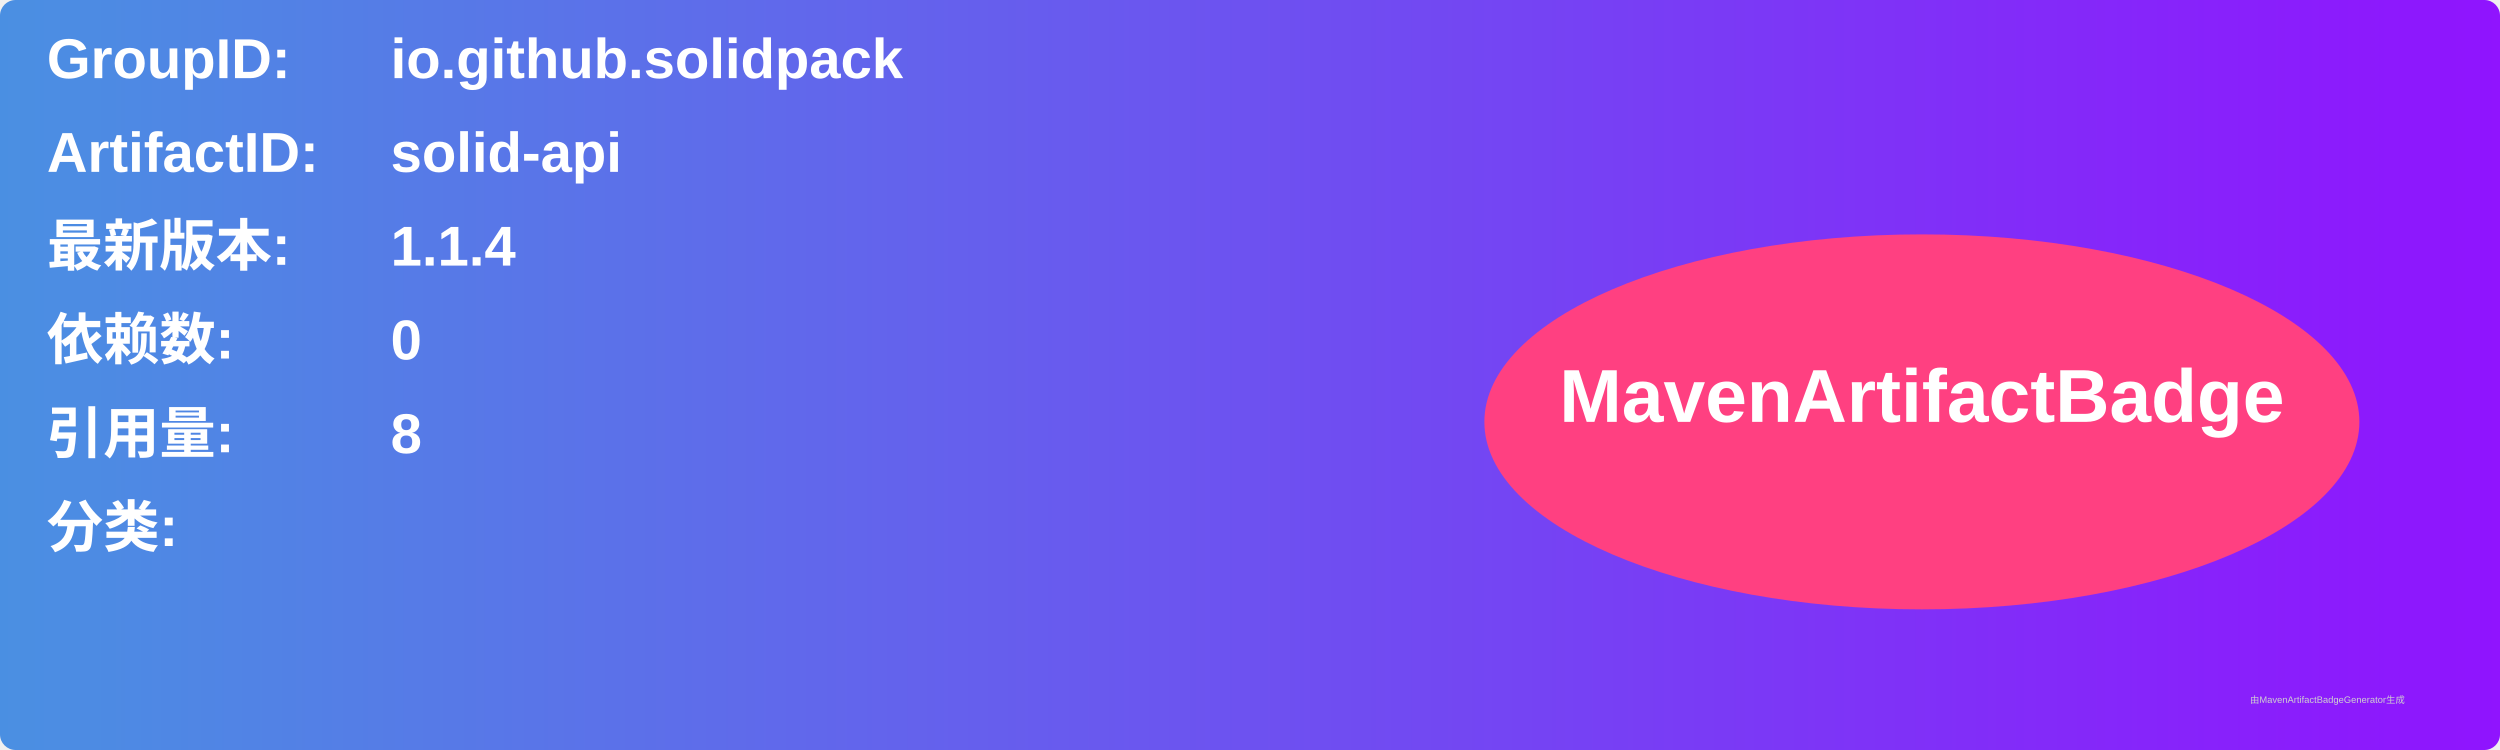
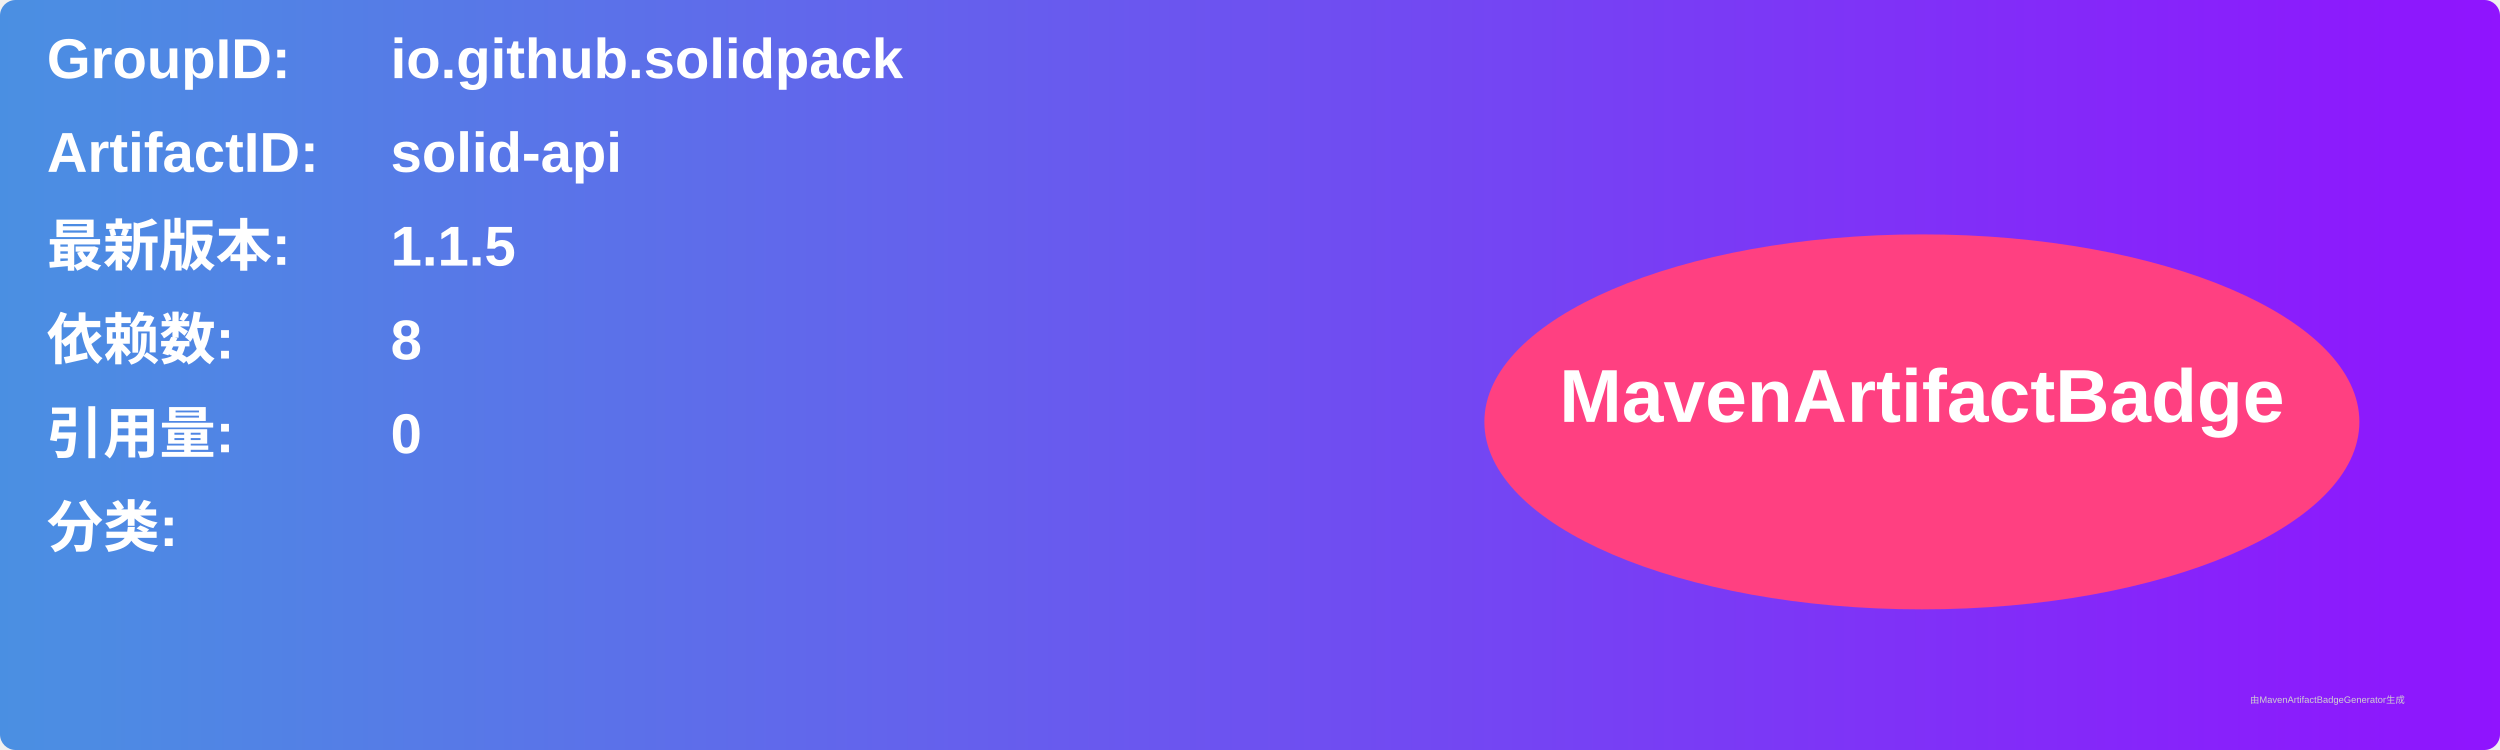
<svg xmlns="http://www.w3.org/2000/svg" width="800" height="240" viewBox="0 0 800 240">
  <linearGradient id="grad" x1="0%" y1="0%" x2="100%" y2="0%">
    <stop offset="0%" stop-color="#4a90e2" />
    <stop offset="100%" stop-color="#9013fe" />
  </linearGradient>
  <rect width="100%" height="100%" rx="5" ry="5" fill="url(#grad)" />
  <g transform="translate(15, 15)">
    <text x="0" y="10" font-family="Arial" font-size="18" fill="white" font-weight="bold" width="260">GroupID:</text>
    <text x="110" y="10" font-family="Arial" font-size="18" fill="white" font-weight="bold" width="460">io.github.solidpack</text>
    <text x="0" y="40" font-family="Arial" font-size="18" fill="white" font-weight="bold" width="260">ArtifactID:</text>
    <text x="110" y="40" font-family="Arial" font-size="18" fill="white" font-weight="bold" width="460">solid-api</text>
    <text x="0" y="70" font-family="Arial" font-size="18" fill="white" font-weight="bold">最新版本:</text>
    <text x="110" y="70" font-family="Arial" font-size="18" fill="white" font-weight="bold">
-       <tspan font-weight="bold">1.1.4</tspan>
+       <tspan font-weight="bold">1.1.5</tspan>
    </text>
    <text x="0" y="100" font-family="Arial" font-size="18" fill="white" font-weight="bold">依赖数: </text>
    <text x="110" y="100" font-family="Arial" font-size="18" fill="white">
-       <tspan font-weight="bold">0</tspan>
+       <tspan font-weight="bold">8</tspan>
    </text>
    <text x="0" y="130" font-family="Arial" font-size="18" fill="white" font-weight="bold">引用量: </text>
    <text x="110" y="130" font-family="Arial" font-size="18" fill="white">
-       <tspan font-weight="bold">8</tspan>
+       <tspan font-weight="bold">0</tspan>
    </text>
    <text x="0" y="160" font-family="Arial" font-size="18" fill="white" font-weight="bold">分类:</text>
    <text x="10" y="190" font-family="Arial" font-size="10" fill="white">
      <tspan font-weight="bold" />
    </text>
    <ellipse cx="600" cy="120" rx="140" ry="60" fill="#ff4081" />
    <text x="600" y="120" text-anchor="middle" font-family="Arial" font-size="24" fill="white" font-weight="bold">MavenArtifactBadge</text>
  </g>
  <text x="720" y="225" font-family="Arial" font-size="3" fill="#d0d0d0">由MavenArtifactBadgeGenerator生成</text>
</svg>
